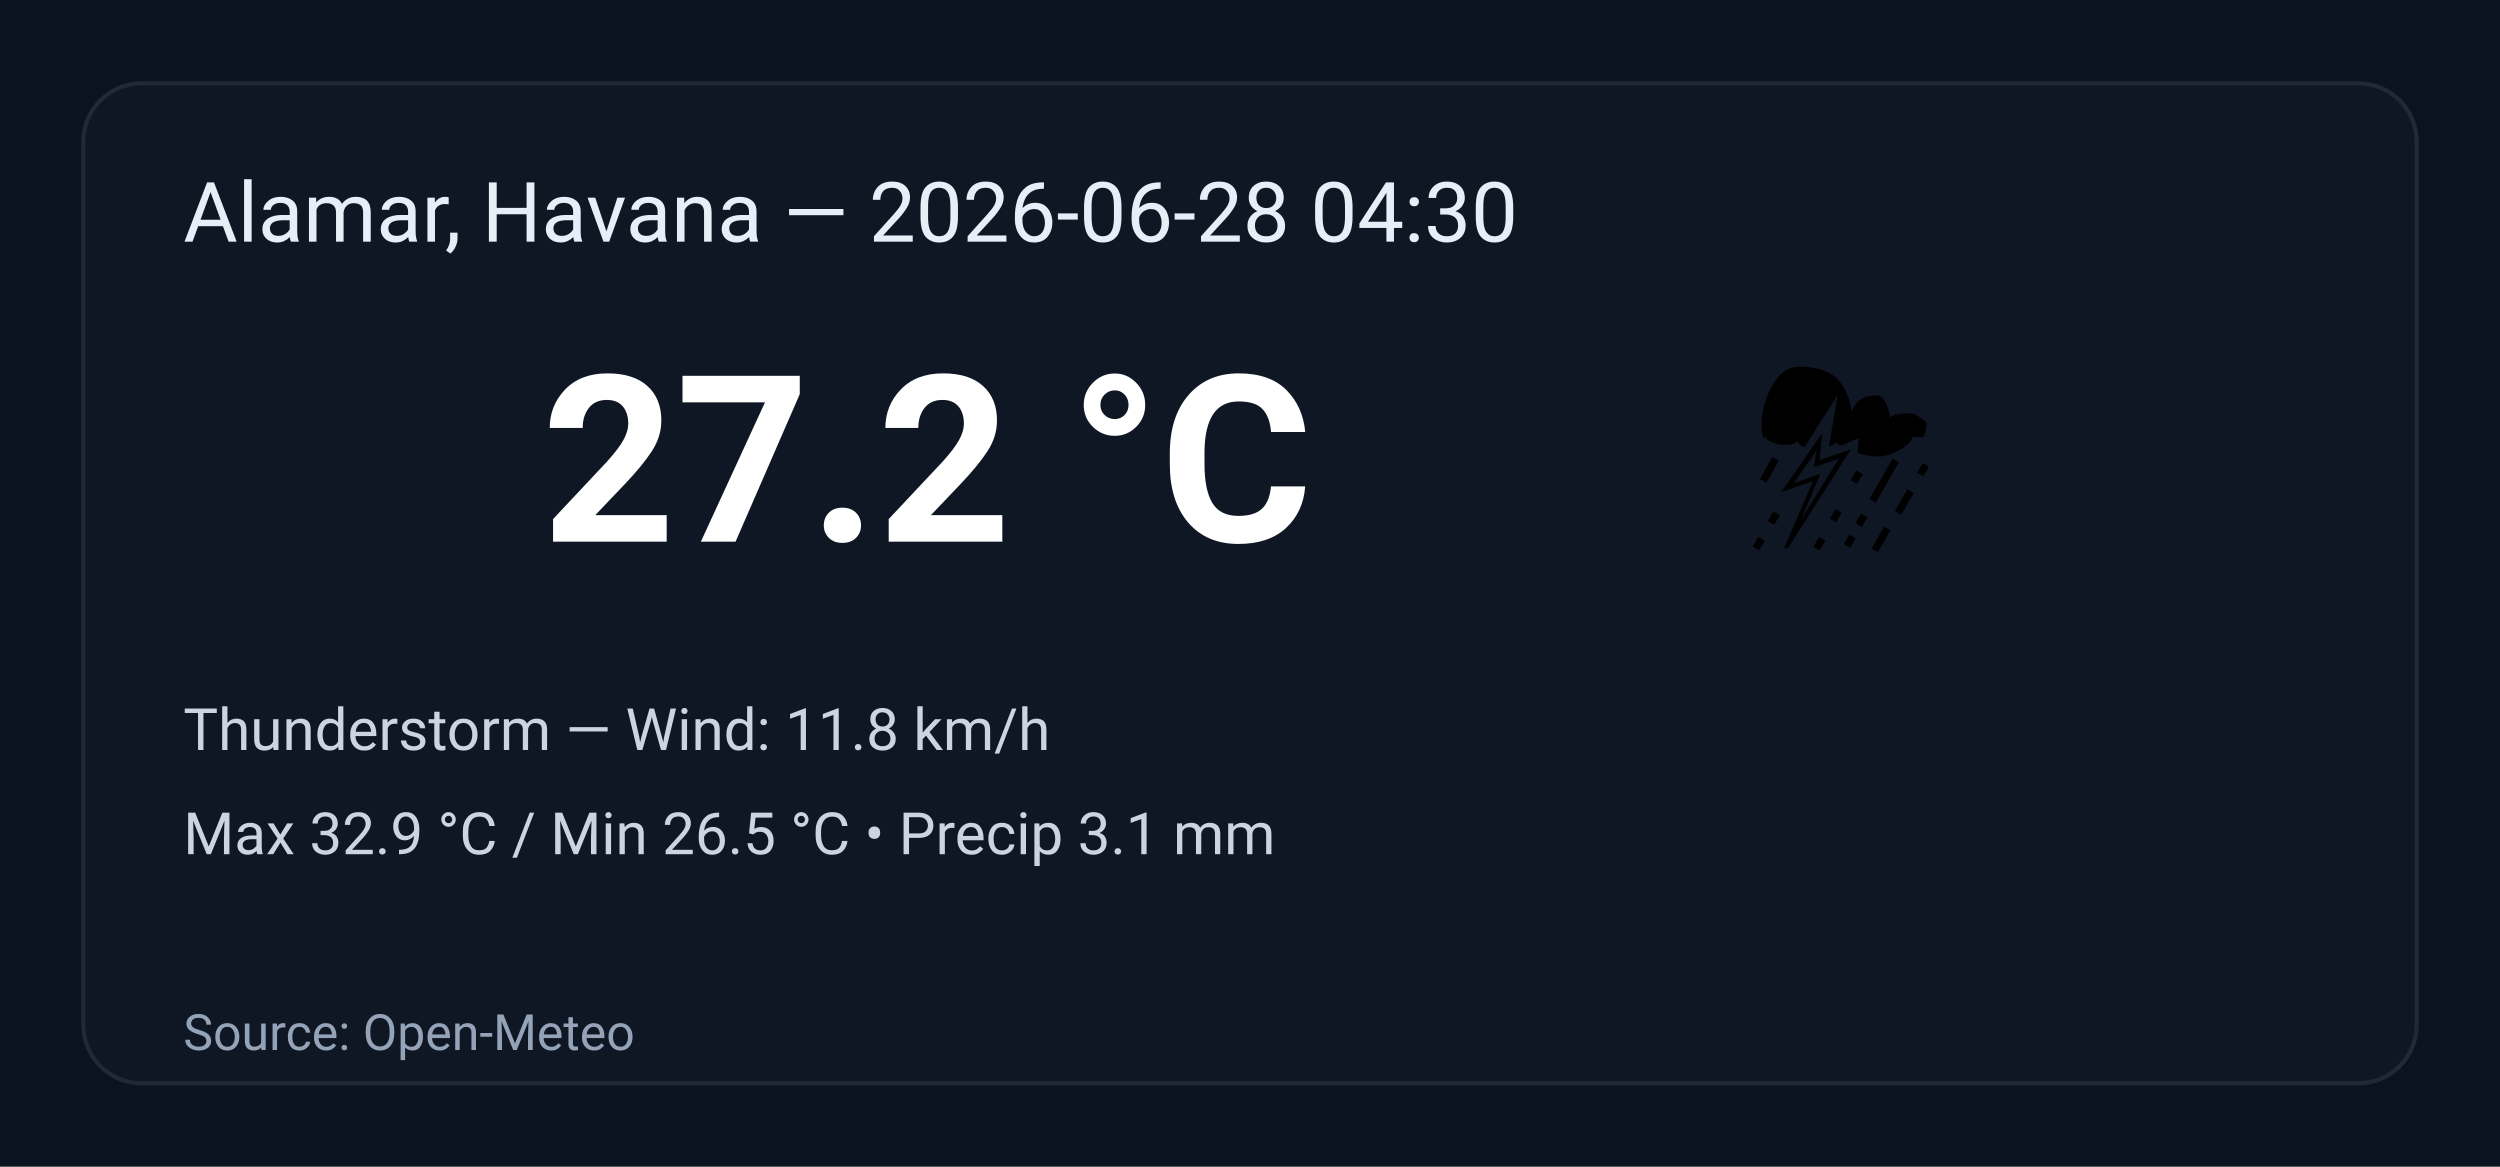
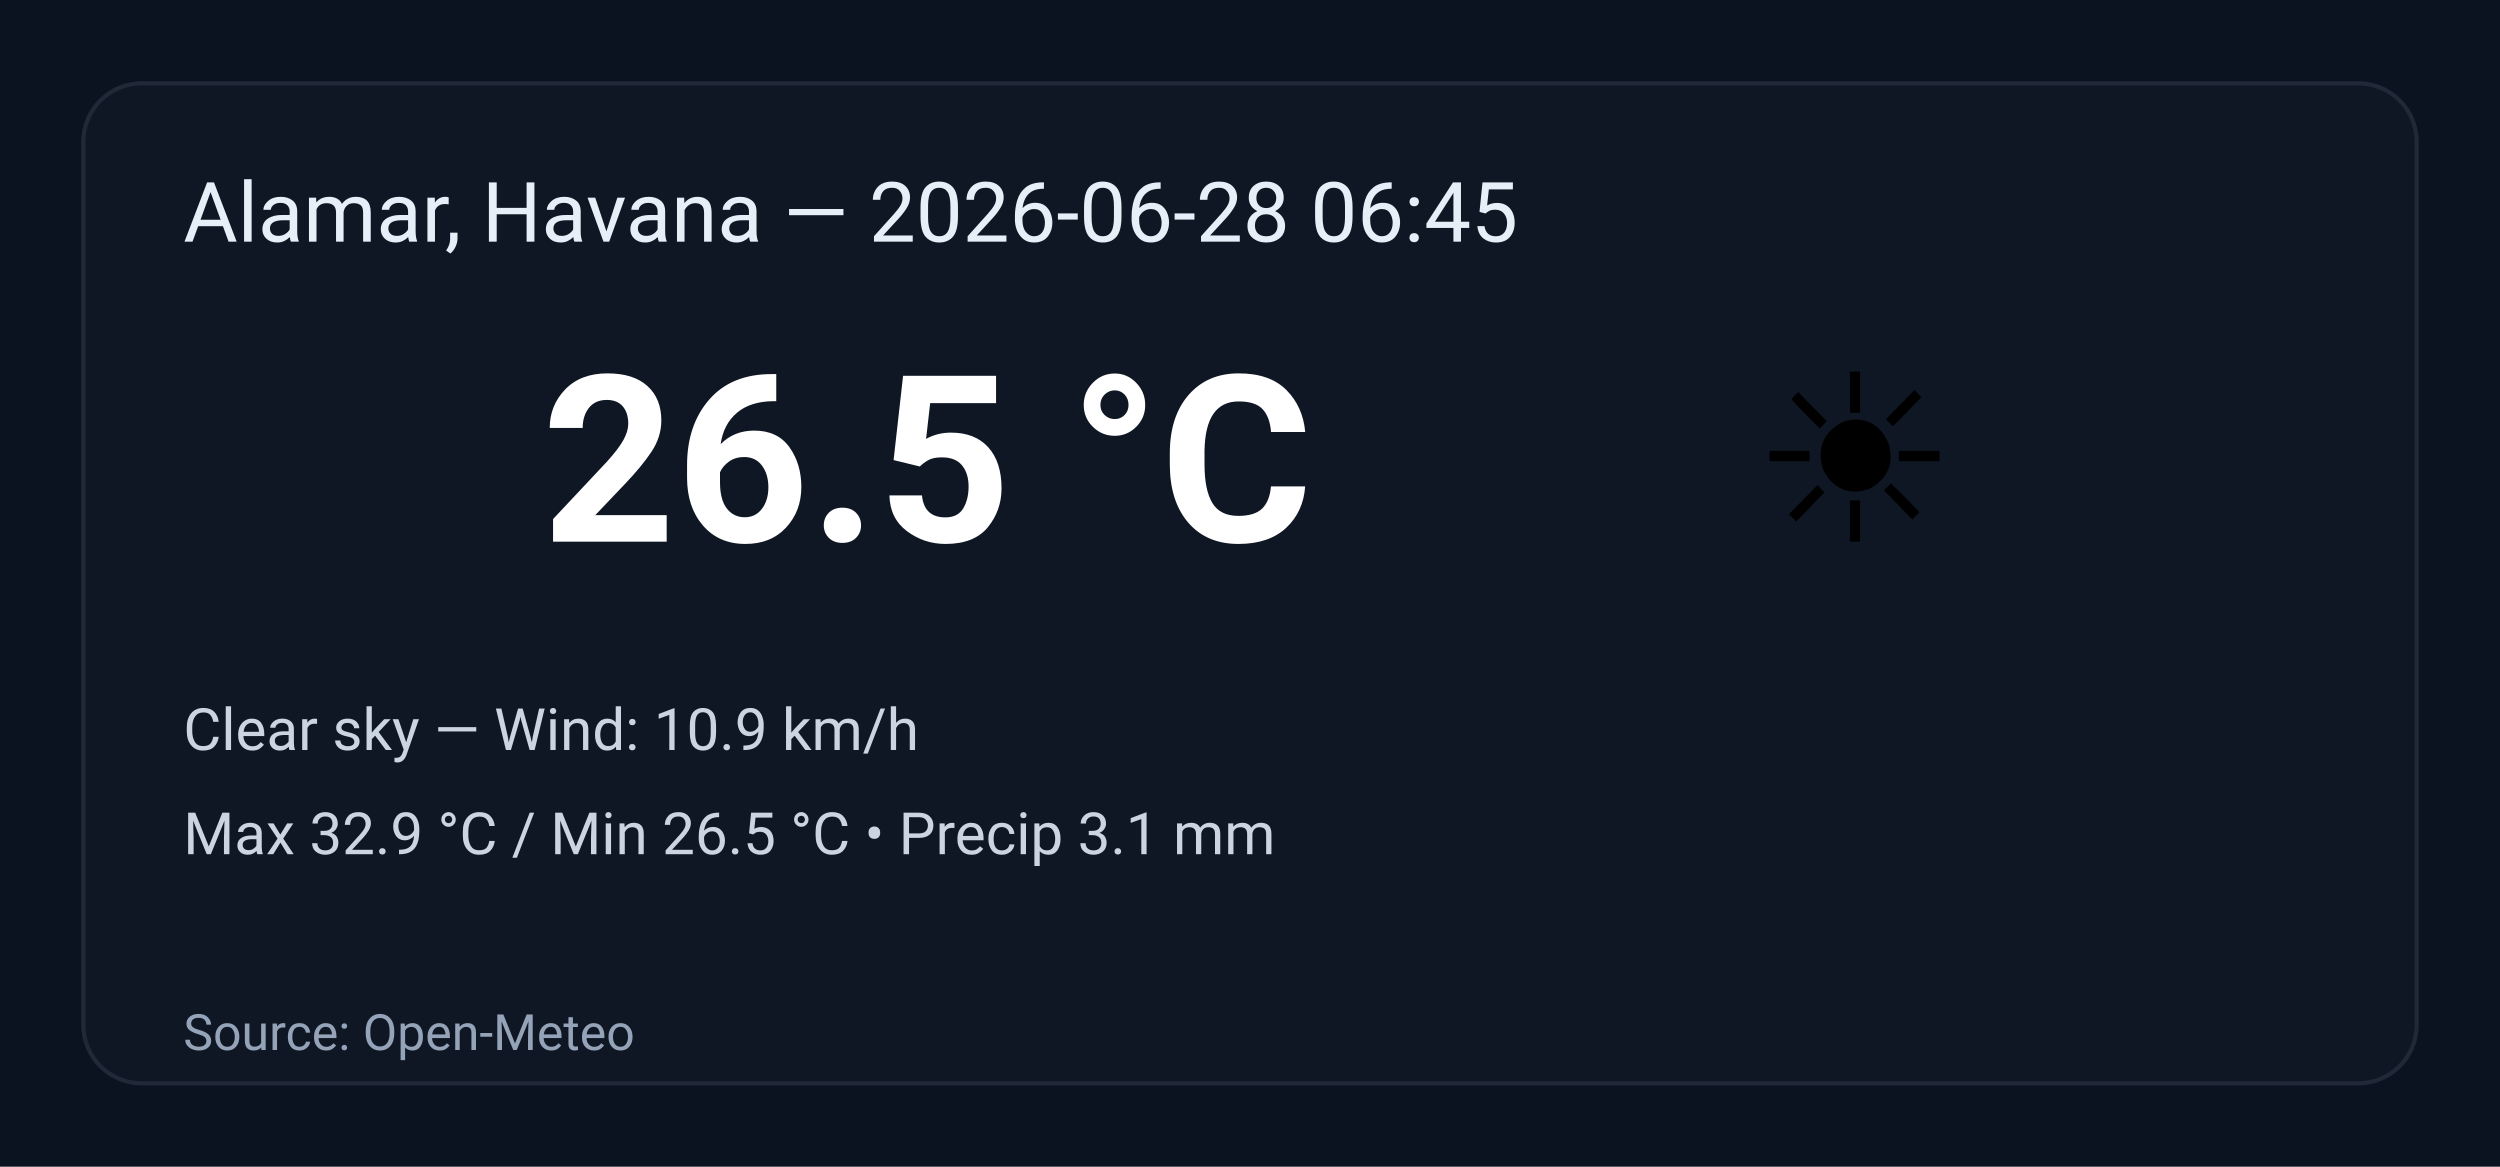
<svg xmlns="http://www.w3.org/2000/svg" width="600" height="280" viewBox="0 0 600 280" role="img" aria-label="Weather summary">
  <style>
    .bg { fill: #0b1220; }
    .card { fill: #0f1724; stroke: #1f2937; stroke-width:1; rx:14; }
    .title { font: 20px 'Segoe UI', Roboto, Arial; fill: #e6eef8; }
    .temp { font: 56px 'Segoe UI', Roboto, Arial; fill: #ffffff; font-weight:700; }
    .emoji { font-size:56px; }
    .meta { font: 14px 'Segoe UI', Roboto, Arial; fill: #cbd5e1; }
    .foot { font: 12px 'Segoe UI', Roboto, Arial; fill: #94a3b8; }
  </style>
  <rect class="bg" width="100%" height="100%" rx="0" />
  <g transform="translate(20,20)">
    <rect class="card" x="0" y="0" width="560" height="240" rx="12" />
-     <text class="title" x="24" y="38">Alamar, Havana — 2026-06-28 04:30</text>
-     <text class="emoji" x="400" y="110">⛈️</text>
-     <text class="temp" x="110" y="110">27.2 °C</text>
-     <text class="meta" x="24" y="160">Thunderstorm — Wind: 11.8 km/h</text>
+     <text class="title" x="24" y="38">Alamar, Havana — 2026-06-28 06:45</text>
+     <text class="emoji" x="400" y="110">☀️</text>
+     <text class="temp" x="110" y="110">26.5 °C</text>
+     <text class="meta" x="24" y="160">Clear sky — Wind: 10.9 km/h</text>
    <text class="meta" x="24" y="185">Max 32.9 °C / Min 26.5 °C  •  Precip 3.1 mm</text>
    <text class="foot" x="24" y="232">Source: Open-Meteo</text>
  </g>
</svg>
